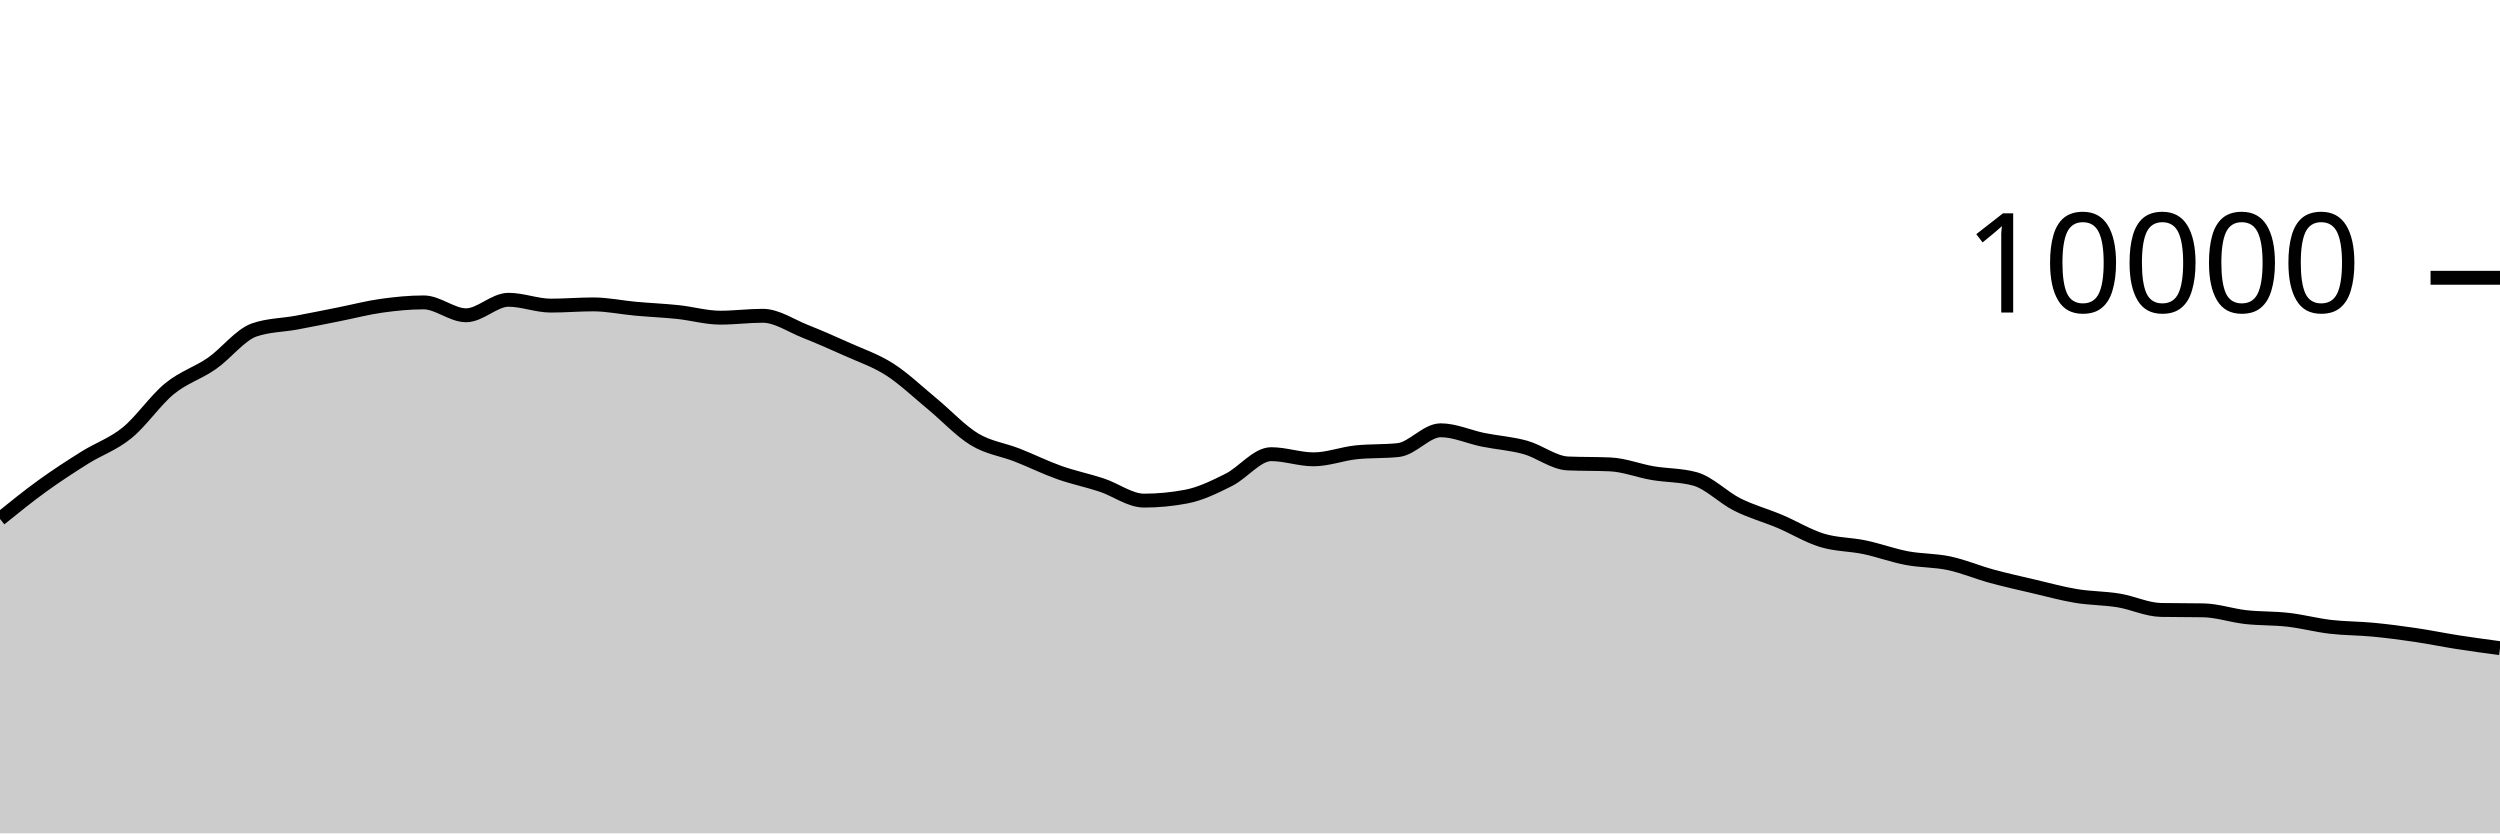
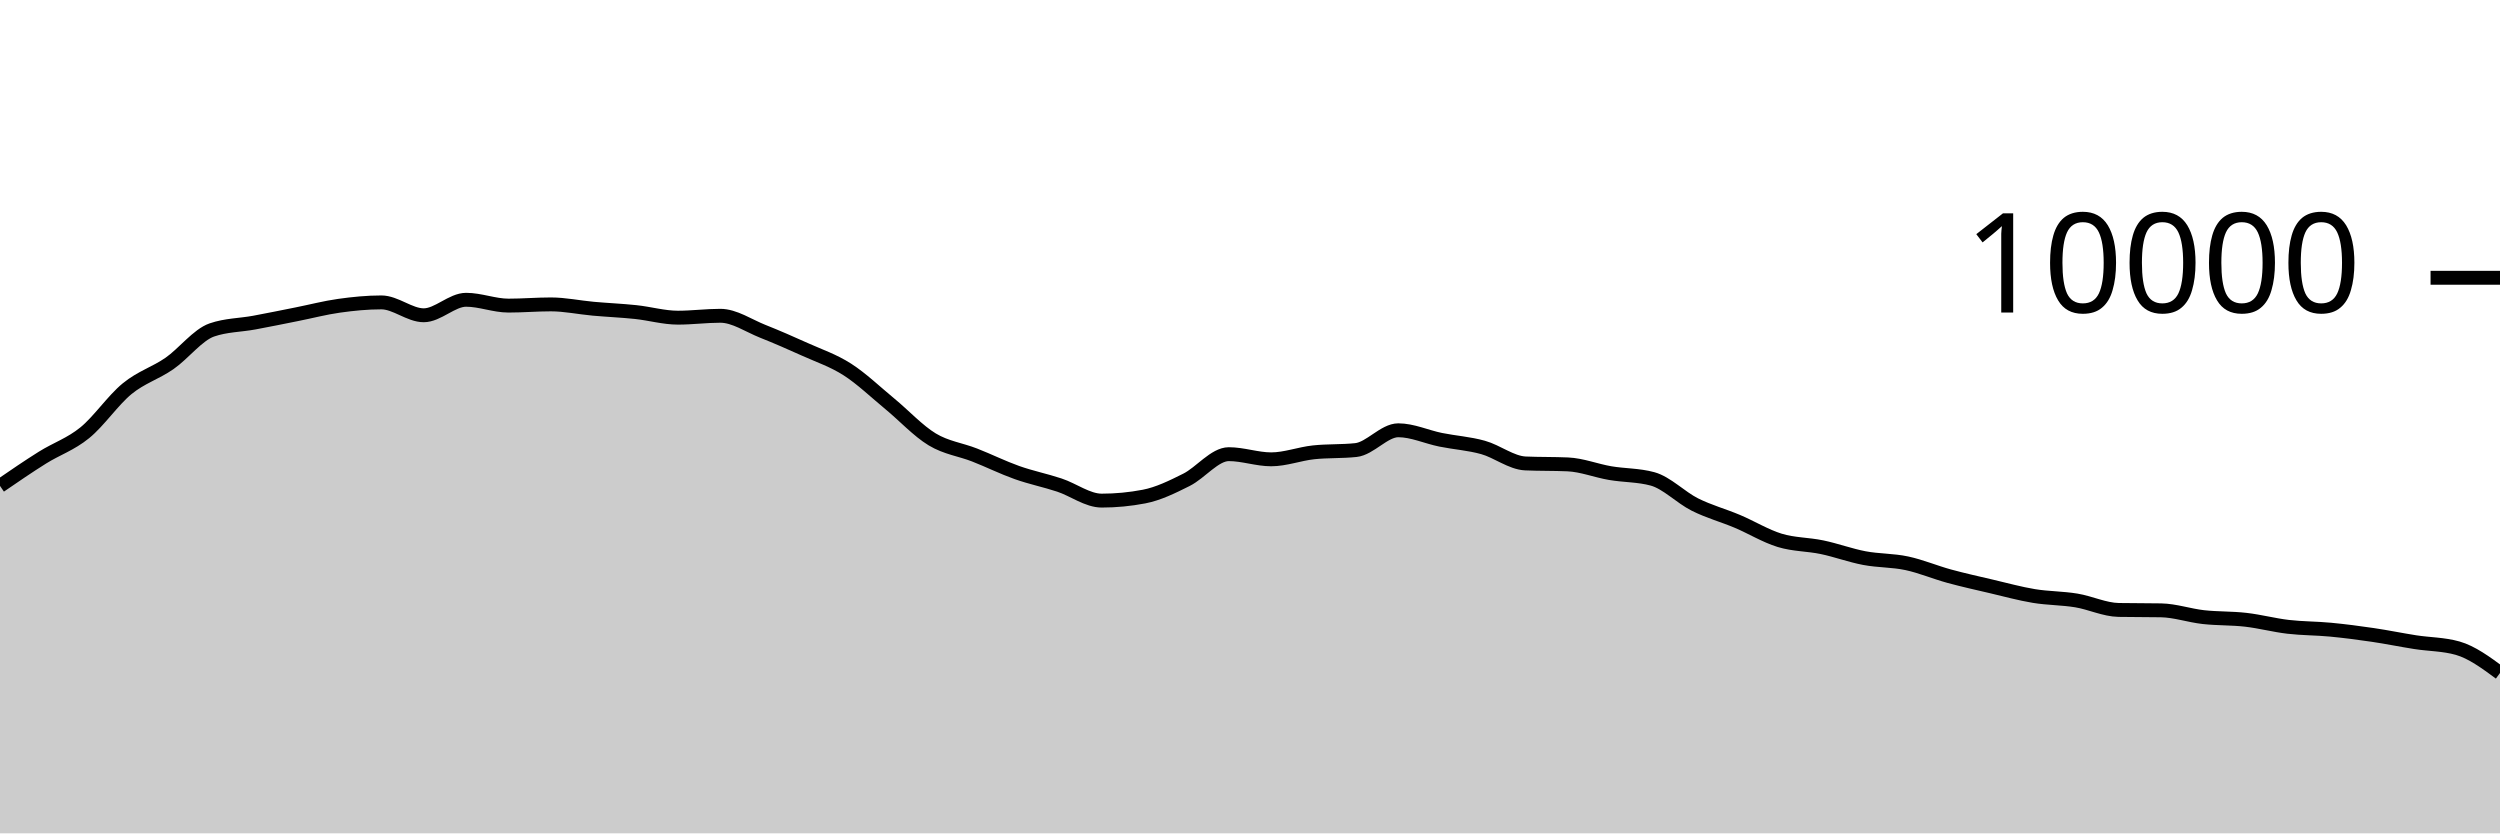
<svg xmlns="http://www.w3.org/2000/svg" viewBox="0 0 180 60">
  <g transform="translate(0,20)">
-     <path class="area" fill="rgba(0, 0, 0, 0.2)" d="M0,17.364C1.017,16.542,2.034,15.719,3.051,14.984C4.068,14.249,5.085,13.589,6.102,12.952C7.119,12.315,8.136,11.987,9.153,11.16C10.169,10.333,11.186,8.82,12.203,7.988C13.22,7.156,14.237,6.873,15.254,6.168C16.271,5.463,17.288,4.108,18.305,3.756C19.322,3.404,20.339,3.416,21.356,3.228C22.373,3.04,23.39,2.83,24.407,2.628C25.424,2.426,26.441,2.159,27.458,2.016C28.475,1.873,29.492,1.772,30.508,1.772C31.525,1.772,32.542,2.7,33.559,2.7C34.576,2.7,35.593,1.584,36.61,1.584C37.627,1.584,38.644,2.004,39.661,2.004C40.678,2.004,41.695,1.916,42.712,1.916C43.729,1.916,44.746,2.136,45.763,2.228C46.78,2.32,47.797,2.361,48.814,2.468C49.831,2.575,50.847,2.872,51.864,2.872C52.881,2.872,53.898,2.736,54.915,2.736C55.932,2.736,56.949,3.448,57.966,3.852C58.983,4.256,60,4.701,61.017,5.16C62.034,5.619,63.051,5.955,64.068,6.608C65.085,7.261,66.102,8.238,67.119,9.076C68.136,9.914,69.153,11.022,70.169,11.636C71.186,12.25,72.203,12.362,73.22,12.76C74.237,13.158,75.254,13.663,76.271,14.024C77.288,14.385,78.305,14.587,79.322,14.924C80.339,15.261,81.356,16.044,82.373,16.044C83.39,16.044,84.407,15.947,85.424,15.752C86.441,15.557,87.458,15.057,88.475,14.548C89.492,14.039,90.508,12.7,91.525,12.7C92.542,12.7,93.559,13.072,94.576,13.072C95.593,13.072,96.61,12.677,97.627,12.568C98.644,12.459,99.661,12.513,100.678,12.404C101.695,12.295,102.712,10.98,103.729,10.98C104.746,10.98,105.763,11.458,106.78,11.664C107.797,11.87,108.814,11.932,109.831,12.216C110.847,12.5,111.864,13.323,112.881,13.368C113.898,13.413,114.915,13.391,115.932,13.436C116.949,13.481,117.966,13.89,118.983,14.064C120,14.238,121.017,14.203,122.034,14.48C123.051,14.757,124.068,15.819,125.085,16.328C126.102,16.837,127.119,17.107,128.136,17.536C129.153,17.965,130.169,18.593,131.186,18.904C132.203,19.215,133.22,19.187,134.237,19.4C135.254,19.613,136.271,19.991,137.288,20.184C138.305,20.377,139.322,20.339,140.339,20.556C141.356,20.773,142.373,21.206,143.39,21.484C144.407,21.762,145.424,21.986,146.441,22.224C147.458,22.462,148.475,22.744,149.492,22.912C150.508,23.08,151.525,23.065,152.542,23.232C153.559,23.399,154.576,23.897,155.593,23.916C156.61,23.935,157.627,23.925,158.644,23.944C159.661,23.963,160.678,24.319,161.695,24.432C162.712,24.545,163.729,24.507,164.746,24.624C165.763,24.741,166.78,25.013,167.797,25.132C168.814,25.251,169.831,25.239,170.847,25.336C171.864,25.433,172.881,25.566,173.898,25.716C174.915,25.866,175.932,26.077,176.949,26.236C177.966,26.395,178.983,26.531,180,26.668L180,40C178.983,40,177.966,40,176.949,40C175.932,40,174.915,40,173.898,40C172.881,40,171.864,40,170.847,40C169.831,40,168.814,40,167.797,40C166.78,40,165.763,40,164.746,40C163.729,40,162.712,40,161.695,40C160.678,40,159.661,40,158.644,40C157.627,40,156.61,40,155.593,40C154.576,40,153.559,40,152.542,40C151.525,40,150.508,40,149.492,40C148.475,40,147.458,40,146.441,40C145.424,40,144.407,40,143.39,40C142.373,40,141.356,40,140.339,40C139.322,40,138.305,40,137.288,40C136.271,40,135.254,40,134.237,40C133.22,40,132.203,40,131.186,40C130.169,40,129.153,40,128.136,40C127.119,40,126.102,40,125.085,40C124.068,40,123.051,40,122.034,40C121.017,40,120,40,118.983,40C117.966,40,116.949,40,115.932,40C114.915,40,113.898,40,112.881,40C111.864,40,110.847,40,109.831,40C108.814,40,107.797,40,106.78,40C105.763,40,104.746,40,103.729,40C102.712,40,101.695,40,100.678,40C99.661,40,98.644,40,97.627,40C96.61,40,95.593,40,94.576,40C93.559,40,92.542,40,91.525,40C90.508,40,89.492,40,88.475,40C87.458,40,86.441,40,85.424,40C84.407,40,83.39,40,82.373,40C81.356,40,80.339,40,79.322,40C78.305,40,77.288,40,76.271,40C75.254,40,74.237,40,73.22,40C72.203,40,71.186,40,70.169,40C69.153,40,68.136,40,67.119,40C66.102,40,65.085,40,64.068,40C63.051,40,62.034,40,61.017,40C60,40,58.983,40,57.966,40C56.949,40,55.932,40,54.915,40C53.898,40,52.881,40,51.864,40C50.847,40,49.831,40,48.814,40C47.797,40,46.78,40,45.763,40C44.746,40,43.729,40,42.712,40C41.695,40,40.678,40,39.661,40C38.644,40,37.627,40,36.61,40C35.593,40,34.576,40,33.559,40C32.542,40,31.525,40,30.508,40C29.492,40,28.475,40,27.458,40C26.441,40,25.424,40,24.407,40C23.39,40,22.373,40,21.356,40C20.339,40,19.322,40,18.305,40C17.288,40,16.271,40,15.254,40C14.237,40,13.22,40,12.203,40C11.186,40,10.169,40,9.153,40C8.136,40,7.119,40,6.102,40C5.085,40,4.068,40,3.051,40C2.034,40,1.017,40,0,40Z" />
-     <path class="line" stroke="black" fill="none" d="M0,17.364C1.017,16.542,2.034,15.719,3.051,14.984C4.068,14.249,5.085,13.589,6.102,12.952C7.119,12.315,8.136,11.987,9.153,11.16C10.169,10.333,11.186,8.82,12.203,7.988C13.22,7.156,14.237,6.873,15.254,6.168C16.271,5.463,17.288,4.108,18.305,3.756C19.322,3.404,20.339,3.416,21.356,3.228C22.373,3.04,23.39,2.83,24.407,2.628C25.424,2.426,26.441,2.159,27.458,2.016C28.475,1.873,29.492,1.772,30.508,1.772C31.525,1.772,32.542,2.7,33.559,2.7C34.576,2.7,35.593,1.584,36.61,1.584C37.627,1.584,38.644,2.004,39.661,2.004C40.678,2.004,41.695,1.916,42.712,1.916C43.729,1.916,44.746,2.136,45.763,2.228C46.78,2.32,47.797,2.361,48.814,2.468C49.831,2.575,50.847,2.872,51.864,2.872C52.881,2.872,53.898,2.736,54.915,2.736C55.932,2.736,56.949,3.448,57.966,3.852C58.983,4.256,60,4.701,61.017,5.16C62.034,5.619,63.051,5.955,64.068,6.608C65.085,7.261,66.102,8.238,67.119,9.076C68.136,9.914,69.153,11.022,70.169,11.636C71.186,12.25,72.203,12.362,73.22,12.76C74.237,13.158,75.254,13.663,76.271,14.024C77.288,14.385,78.305,14.587,79.322,14.924C80.339,15.261,81.356,16.044,82.373,16.044C83.39,16.044,84.407,15.947,85.424,15.752C86.441,15.557,87.458,15.057,88.475,14.548C89.492,14.039,90.508,12.7,91.525,12.7C92.542,12.7,93.559,13.072,94.576,13.072C95.593,13.072,96.61,12.677,97.627,12.568C98.644,12.459,99.661,12.513,100.678,12.404C101.695,12.295,102.712,10.98,103.729,10.98C104.746,10.98,105.763,11.458,106.78,11.664C107.797,11.87,108.814,11.932,109.831,12.216C110.847,12.5,111.864,13.323,112.881,13.368C113.898,13.413,114.915,13.391,115.932,13.436C116.949,13.481,117.966,13.89,118.983,14.064C120,14.238,121.017,14.203,122.034,14.48C123.051,14.757,124.068,15.819,125.085,16.328C126.102,16.837,127.119,17.107,128.136,17.536C129.153,17.965,130.169,18.593,131.186,18.904C132.203,19.215,133.22,19.187,134.237,19.4C135.254,19.613,136.271,19.991,137.288,20.184C138.305,20.377,139.322,20.339,140.339,20.556C141.356,20.773,142.373,21.206,143.39,21.484C144.407,21.762,145.424,21.986,146.441,22.224C147.458,22.462,148.475,22.744,149.492,22.912C150.508,23.08,151.525,23.065,152.542,23.232C153.559,23.399,154.576,23.897,155.593,23.916C156.61,23.935,157.627,23.925,158.644,23.944C159.661,23.963,160.678,24.319,161.695,24.432C162.712,24.545,163.729,24.507,164.746,24.624C165.763,24.741,166.78,25.013,167.797,25.132C168.814,25.251,169.831,25.239,170.847,25.336C171.864,25.433,172.881,25.566,173.898,25.716C174.915,25.866,175.932,26.077,176.949,26.236C177.966,26.395,178.983,26.531,180,26.668" />
+     <path class="area" fill="rgba(0, 0, 0, 0.2)" d="M0,14.984C1.017,14.287,2.034,13.589,3.051,12.952C4.068,12.315,5.085,11.987,6.102,11.16C7.119,10.333,8.136,8.82,9.153,7.988C10.169,7.156,11.186,6.873,12.203,6.168C13.22,5.463,14.237,4.108,15.254,3.756C16.271,3.404,17.288,3.416,18.305,3.228C19.322,3.04,20.339,2.83,21.356,2.628C22.373,2.426,23.39,2.159,24.407,2.016C25.424,1.873,26.441,1.772,27.458,1.772C28.475,1.772,29.492,2.7,30.508,2.7C31.525,2.7,32.542,1.584,33.559,1.584C34.576,1.584,35.593,2.004,36.61,2.004C37.627,2.004,38.644,1.916,39.661,1.916C40.678,1.916,41.695,2.136,42.712,2.228C43.729,2.32,44.746,2.361,45.763,2.468C46.78,2.575,47.797,2.872,48.814,2.872C49.831,2.872,50.847,2.736,51.864,2.736C52.881,2.736,53.898,3.448,54.915,3.852C55.932,4.256,56.949,4.701,57.966,5.16C58.983,5.619,60,5.955,61.017,6.608C62.034,7.261,63.051,8.238,64.068,9.076C65.085,9.914,66.102,11.022,67.119,11.636C68.136,12.25,69.153,12.362,70.169,12.76C71.186,13.158,72.203,13.663,73.22,14.024C74.237,14.385,75.254,14.587,76.271,14.924C77.288,15.261,78.305,16.044,79.322,16.044C80.339,16.044,81.356,15.947,82.373,15.752C83.39,15.557,84.407,15.057,85.424,14.548C86.441,14.039,87.458,12.7,88.475,12.7C89.492,12.7,90.508,13.072,91.525,13.072C92.542,13.072,93.559,12.677,94.576,12.568C95.593,12.459,96.61,12.513,97.627,12.404C98.644,12.295,99.661,10.98,100.678,10.98C101.695,10.98,102.712,11.458,103.729,11.664C104.746,11.87,105.763,11.932,106.78,12.216C107.797,12.5,108.814,13.323,109.831,13.368C110.847,13.413,111.864,13.391,112.881,13.436C113.898,13.481,114.915,13.89,115.932,14.064C116.949,14.238,117.966,14.203,118.983,14.48C120,14.757,121.017,15.819,122.034,16.328C123.051,16.837,124.068,17.107,125.085,17.536C126.102,17.965,127.119,18.593,128.136,18.904C129.153,19.215,130.169,19.187,131.186,19.4C132.203,19.613,133.22,19.991,134.237,20.184C135.254,20.377,136.271,20.339,137.288,20.556C138.305,20.773,139.322,21.206,140.339,21.484C141.356,21.762,142.373,21.986,143.39,22.224C144.407,22.462,145.424,22.744,146.441,22.912C147.458,23.08,148.475,23.065,149.492,23.232C150.508,23.399,151.525,23.897,152.542,23.916C153.559,23.935,154.576,23.925,155.593,23.944C156.61,23.963,157.627,24.319,158.644,24.432C159.661,24.545,160.678,24.507,161.695,24.624C162.712,24.741,163.729,25.013,164.746,25.132C165.763,25.251,166.78,25.239,167.797,25.336C168.814,25.433,169.831,25.566,170.847,25.716C171.864,25.866,172.881,26.077,173.898,26.236C174.915,26.395,175.932,26.38,176.949,26.668C177.966,26.956,178.983,27.706,180,28.456L180,40C178.983,40,177.966,40,176.949,40C175.932,40,174.915,40,173.898,40C172.881,40,171.864,40,170.847,40C169.831,40,168.814,40,167.797,40C166.78,40,165.763,40,164.746,40C163.729,40,162.712,40,161.695,40C160.678,40,159.661,40,158.644,40C157.627,40,156.61,40,155.593,40C154.576,40,153.559,40,152.542,40C151.525,40,150.508,40,149.492,40C148.475,40,147.458,40,146.441,40C145.424,40,144.407,40,143.39,40C142.373,40,141.356,40,140.339,40C139.322,40,138.305,40,137.288,40C136.271,40,135.254,40,134.237,40C133.22,40,132.203,40,131.186,40C130.169,40,129.153,40,128.136,40C127.119,40,126.102,40,125.085,40C124.068,40,123.051,40,122.034,40C121.017,40,120,40,118.983,40C117.966,40,116.949,40,115.932,40C114.915,40,113.898,40,112.881,40C111.864,40,110.847,40,109.831,40C108.814,40,107.797,40,106.78,40C105.763,40,104.746,40,103.729,40C102.712,40,101.695,40,100.678,40C99.661,40,98.644,40,97.627,40C96.61,40,95.593,40,94.576,40C93.559,40,92.542,40,91.525,40C90.508,40,89.492,40,88.475,40C87.458,40,86.441,40,85.424,40C84.407,40,83.39,40,82.373,40C81.356,40,80.339,40,79.322,40C78.305,40,77.288,40,76.271,40C75.254,40,74.237,40,73.22,40C72.203,40,71.186,40,70.169,40C69.153,40,68.136,40,67.119,40C66.102,40,65.085,40,64.068,40C63.051,40,62.034,40,61.017,40C60,40,58.983,40,57.966,40C56.949,40,55.932,40,54.915,40C53.898,40,52.881,40,51.864,40C50.847,40,49.831,40,48.814,40C47.797,40,46.78,40,45.763,40C44.746,40,43.729,40,42.712,40C41.695,40,40.678,40,39.661,40C38.644,40,37.627,40,36.61,40C35.593,40,34.576,40,33.559,40C32.542,40,31.525,40,30.508,40C29.492,40,28.475,40,27.458,40C26.441,40,25.424,40,24.407,40C23.39,40,22.373,40,21.356,40C20.339,40,19.322,40,18.305,40C17.288,40,16.271,40,15.254,40C14.237,40,13.22,40,12.203,40C11.186,40,10.169,40,9.153,40C8.136,40,7.119,40,6.102,40C5.085,40,4.068,40,3.051,40C2.034,40,1.017,40,0,40Z" />
+     <path class="line" stroke="black" fill="none" d="M0,14.984C1.017,14.287,2.034,13.589,3.051,12.952C4.068,12.315,5.085,11.987,6.102,11.16C7.119,10.333,8.136,8.82,9.153,7.988C10.169,7.156,11.186,6.873,12.203,6.168C13.22,5.463,14.237,4.108,15.254,3.756C16.271,3.404,17.288,3.416,18.305,3.228C19.322,3.04,20.339,2.83,21.356,2.628C22.373,2.426,23.39,2.159,24.407,2.016C25.424,1.873,26.441,1.772,27.458,1.772C28.475,1.772,29.492,2.7,30.508,2.7C31.525,2.7,32.542,1.584,33.559,1.584C34.576,1.584,35.593,2.004,36.61,2.004C37.627,2.004,38.644,1.916,39.661,1.916C40.678,1.916,41.695,2.136,42.712,2.228C43.729,2.32,44.746,2.361,45.763,2.468C46.78,2.575,47.797,2.872,48.814,2.872C49.831,2.872,50.847,2.736,51.864,2.736C52.881,2.736,53.898,3.448,54.915,3.852C55.932,4.256,56.949,4.701,57.966,5.16C58.983,5.619,60,5.955,61.017,6.608C62.034,7.261,63.051,8.238,64.068,9.076C65.085,9.914,66.102,11.022,67.119,11.636C68.136,12.25,69.153,12.362,70.169,12.76C71.186,13.158,72.203,13.663,73.22,14.024C74.237,14.385,75.254,14.587,76.271,14.924C77.288,15.261,78.305,16.044,79.322,16.044C80.339,16.044,81.356,15.947,82.373,15.752C83.39,15.557,84.407,15.057,85.424,14.548C86.441,14.039,87.458,12.7,88.475,12.7C89.492,12.7,90.508,13.072,91.525,13.072C92.542,13.072,93.559,12.677,94.576,12.568C95.593,12.459,96.61,12.513,97.627,12.404C98.644,12.295,99.661,10.98,100.678,10.98C101.695,10.98,102.712,11.458,103.729,11.664C104.746,11.87,105.763,11.932,106.78,12.216C107.797,12.5,108.814,13.323,109.831,13.368C110.847,13.413,111.864,13.391,112.881,13.436C113.898,13.481,114.915,13.89,115.932,14.064C116.949,14.238,117.966,14.203,118.983,14.48C120,14.757,121.017,15.819,122.034,16.328C123.051,16.837,124.068,17.107,125.085,17.536C126.102,17.965,127.119,18.593,128.136,18.904C129.153,19.215,130.169,19.187,131.186,19.4C132.203,19.613,133.22,19.991,134.237,20.184C135.254,20.377,136.271,20.339,137.288,20.556C138.305,20.773,139.322,21.206,140.339,21.484C141.356,21.762,142.373,21.986,143.39,22.224C144.407,22.462,145.424,22.744,146.441,22.912C147.458,23.08,148.475,23.065,149.492,23.232C150.508,23.399,151.525,23.897,152.542,23.916C153.559,23.935,154.576,23.925,155.593,23.944C156.61,23.963,157.627,24.319,158.644,24.432C159.661,24.545,160.678,24.507,161.695,24.624C162.712,24.741,163.729,25.013,164.746,25.132C165.763,25.251,166.78,25.239,167.797,25.336C168.814,25.433,169.831,25.566,170.847,25.716C171.864,25.866,172.881,26.077,173.898,26.236C174.915,26.395,175.932,26.38,176.949,26.668C177.966,26.956,178.983,27.706,180,28.456" />
    <path class="axis-ceiling" stroke-width="1" stroke="black" fill="none" d="M175,0L180,0" />
    <text class="axis-ceiling-label" font-family="sans-serif" text-anchor="end" font-size="10px" x="170" y="2.5">10000</text>
  </g>
</svg>
